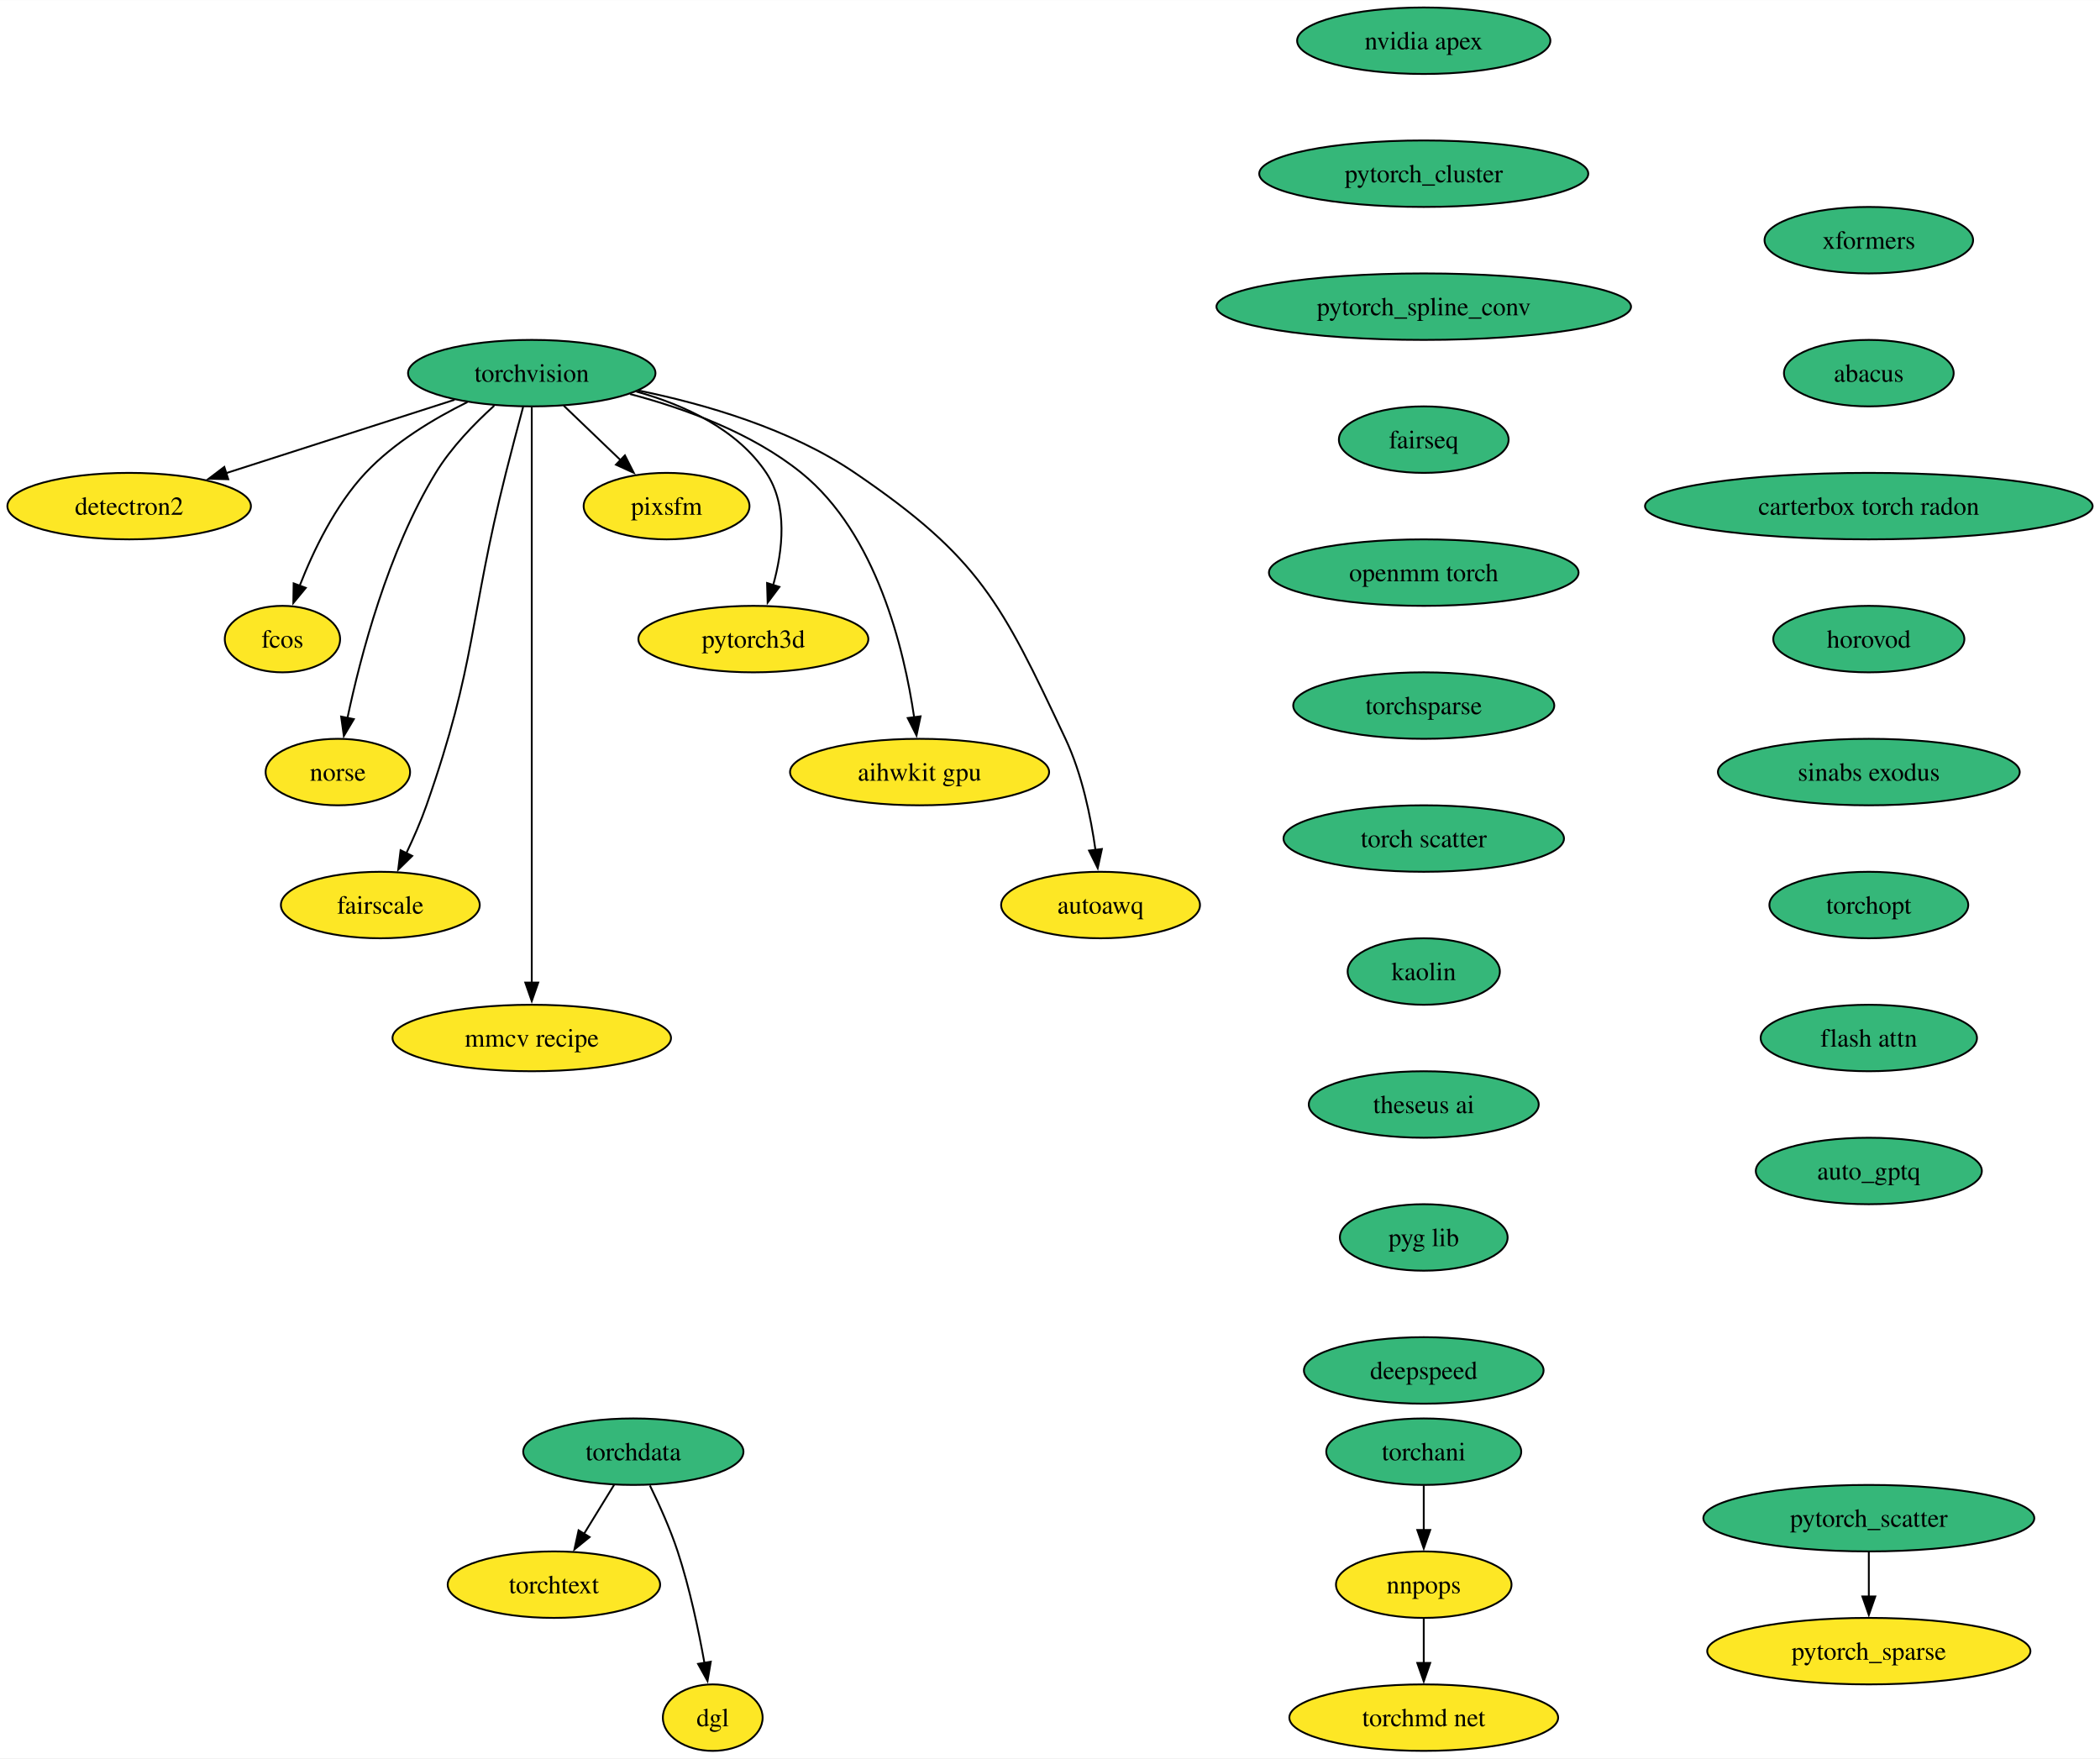
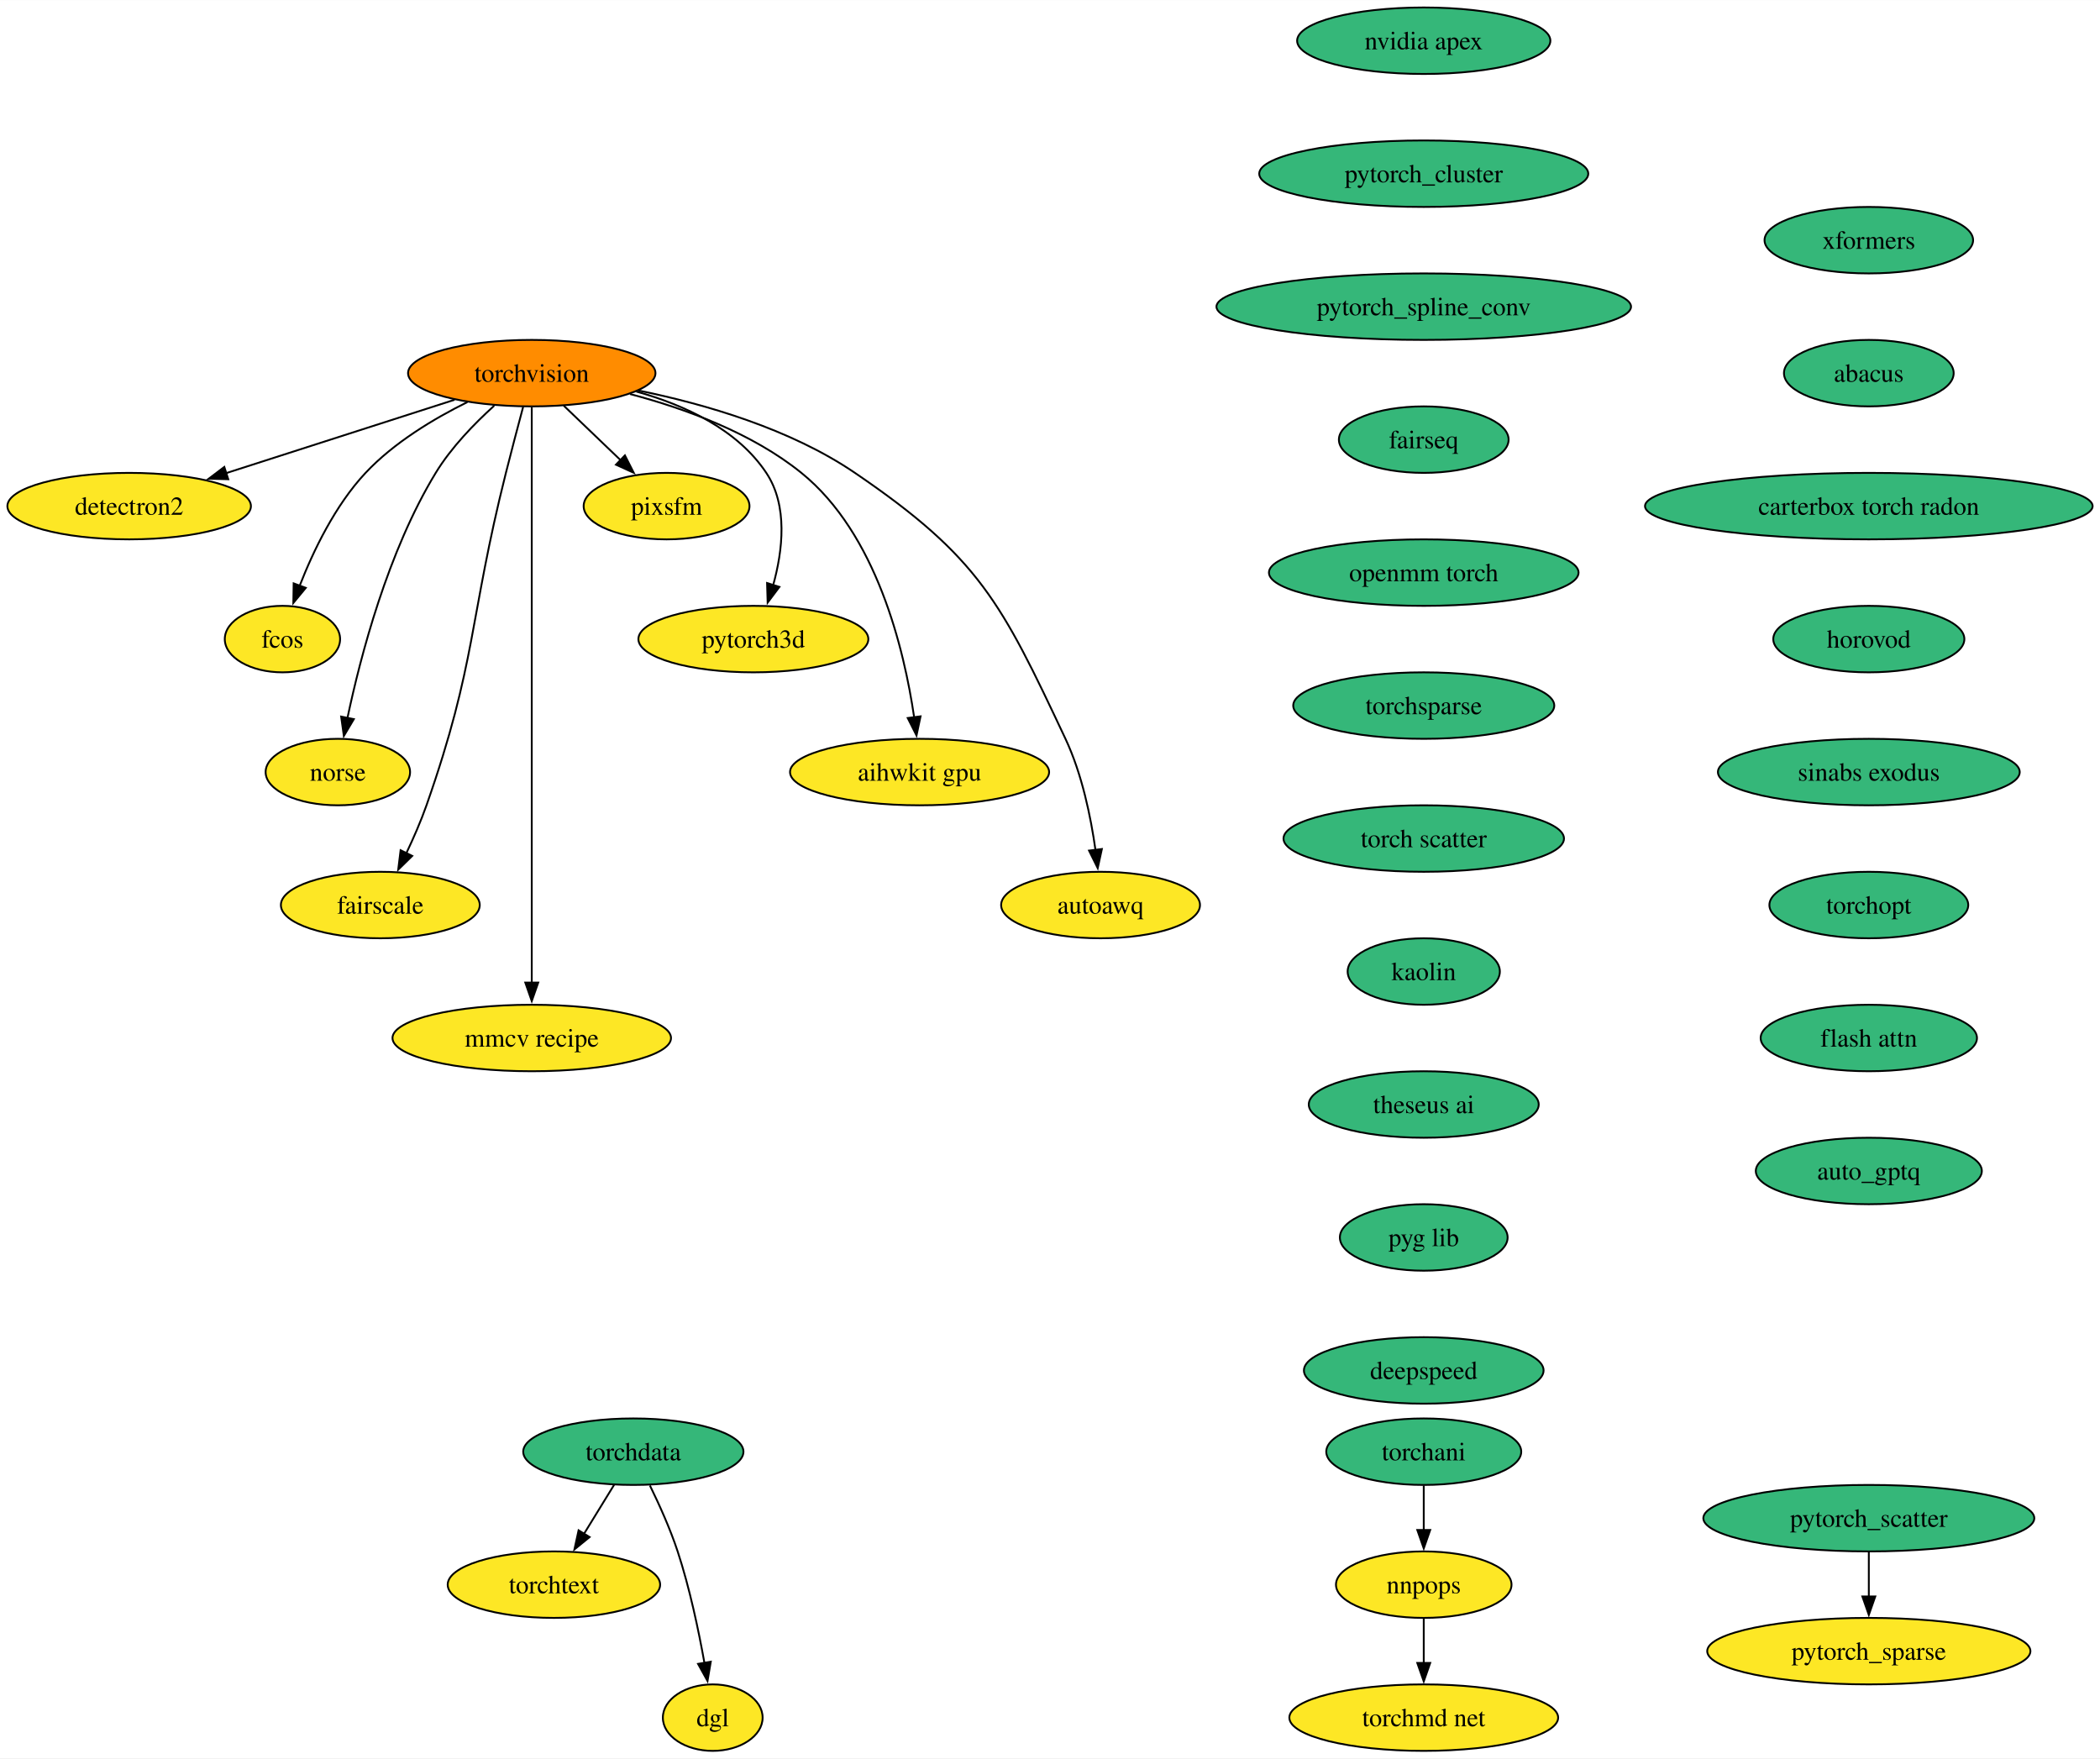
<svg xmlns="http://www.w3.org/2000/svg" xmlns:xlink="http://www.w3.org/1999/xlink" width="1137pt" height="952pt" viewBox="0.00 0.00 1137.12 952.00">
  <g id="graph0" class="graph" transform="scale(1 1) rotate(0) translate(4 948)">
    <polygon fill="white" stroke="none" points="-4,4 -4,-948 1133.12,-948 1133.12,4 -4,4" />
    <g id="node1" class="node">
      <g id="a_node1">
        <a xlink:href="https://github.com/conda-forge/torchvision-feedstock" xlink:title="torchvision">
-           <ellipse fill="#35b779" stroke="black" cx="283.94" cy="-746" rx="66.99" ry="18" />
+           <ellipse fill="#ff8c00" stroke="black" cx="283.94" cy="-746" rx="66.99" ry="18" />
          <text text-anchor="middle" x="283.94" y="-741.33" font-family="Times,serif" font-size="14.00">torchvision</text>
        </a>
      </g>
    </g>
    <g id="node2" class="node">
      <g id="a_node2">
        <a xlink:href="https://github.com/conda-forge/detectron2-feedstock" xlink:title="detectron2">
          <ellipse fill="#fde725" stroke="black" cx="65.94" cy="-674" rx="65.94" ry="18" />
          <text text-anchor="middle" x="65.94" y="-669.33" font-family="Times,serif" font-size="14.00">detectron2</text>
        </a>
      </g>
    </g>
    <g id="edge1" class="edge">
      <path fill="none" stroke="black" d="M242.16,-731.59C206.94,-720.28 156.36,-704.03 118.41,-691.85" />
      <polygon fill="black" stroke="black" points="119.6,-688.56 109.01,-688.83 117.46,-695.22 119.6,-688.56" />
    </g>
    <g id="node3" class="node">
      <g id="a_node3">
        <a xlink:href="https://github.com/conda-forge/fcos-feedstock" xlink:title="fcos">
          <ellipse fill="#fde725" stroke="black" cx="148.94" cy="-602" rx="31.22" ry="18" />
          <text text-anchor="middle" x="148.94" y="-597.33" font-family="Times,serif" font-size="14.00">fcos</text>
        </a>
      </g>
    </g>
    <g id="edge2" class="edge">
      <path fill="none" stroke="black" d="M249.1,-730.34C230.92,-721.35 209.32,-708.4 193.94,-692 177.48,-674.45 165.63,-649.73 158.24,-630.8" />
      <polygon fill="black" stroke="black" points="161.57,-629.73 154.83,-621.56 155.01,-632.16 161.57,-629.73" />
    </g>
    <g id="node4" class="node">
      <g id="a_node4">
        <a xlink:href="https://github.com/conda-forge/norse-feedstock" xlink:title="norse">
          <ellipse fill="#fde725" stroke="black" cx="178.94" cy="-530" rx="39.11" ry="18" />
          <text text-anchor="middle" x="178.94" y="-525.33" font-family="Times,serif" font-size="14.00">norse</text>
        </a>
      </g>
    </g>
    <g id="edge3" class="edge">
      <path fill="none" stroke="black" d="M263.61,-728.38C252.91,-718.72 240.32,-705.76 231.94,-692 206.04,-649.47 191.22,-592.82 184.15,-559.3" />
      <polygon fill="black" stroke="black" points="187.6,-558.66 182.19,-549.55 180.73,-560.04 187.6,-558.66" />
    </g>
    <g id="node5" class="node">
      <g id="a_node5">
        <a xlink:href="https://github.com/conda-forge/fairscale-feedstock" xlink:title="fairscale">
          <ellipse fill="#fde725" stroke="black" cx="201.94" cy="-458" rx="53.84" ry="18" />
          <text text-anchor="middle" x="201.94" y="-453.32" font-family="Times,serif" font-size="14.00">fairscale</text>
        </a>
      </g>
    </g>
    <g id="edge4" class="edge">
      <path fill="none" stroke="black" d="M279.3,-727.84C276.52,-717.48 272.96,-704 269.94,-692 249.88,-612.23 254.18,-589.61 226.94,-512 223.89,-503.32 219.88,-494.17 215.97,-485.95" />
      <polygon fill="black" stroke="black" points="219.2,-484.59 211.63,-477.17 212.92,-487.68 219.2,-484.59" />
    </g>
    <g id="node6" class="node">
      <g id="a_node6">
        <a xlink:href="https://github.com/conda-forge/mmcv-recipe-feedstock" xlink:title="mmcv recipe">
          <ellipse fill="#fde725" stroke="black" cx="283.94" cy="-386" rx="75.41" ry="18" />
          <text text-anchor="middle" x="283.94" y="-381.32" font-family="Times,serif" font-size="14.00">mmcv recipe</text>
        </a>
      </g>
    </g>
    <g id="edge5" class="edge">
      <path fill="none" stroke="black" d="M283.94,-727.51C283.94,-700.71 283.94,-647.87 283.94,-603 283.94,-603 283.94,-603 283.94,-529 283.94,-489.74 283.94,-444.38 283.94,-415.69" />
      <polygon fill="black" stroke="black" points="287.44,-416 283.94,-406 280.44,-416 287.44,-416" />
    </g>
    <g id="node7" class="node">
      <g id="a_node7">
        <a xlink:href="https://github.com/conda-forge/pixsfm-feedstock" xlink:title="pixsfm">
          <ellipse fill="#fde725" stroke="black" cx="356.94" cy="-674" rx="44.9" ry="18" />
          <text text-anchor="middle" x="356.94" y="-669.33" font-family="Times,serif" font-size="14.00">pixsfm</text>
        </a>
      </g>
    </g>
    <g id="edge6" class="edge">
      <path fill="none" stroke="black" d="M301.24,-728.41C310.46,-719.57 321.97,-708.53 332.13,-698.79" />
      <polygon fill="black" stroke="black" points="334.38,-701.48 339.17,-692.04 329.53,-696.43 334.38,-701.48" />
    </g>
    <g id="node8" class="node">
      <g id="a_node8">
        <a xlink:href="https://github.com/conda-forge/pytorch3d-feedstock" xlink:title="pytorch3d">
          <ellipse fill="#fde725" stroke="black" cx="403.94" cy="-602" rx="62.26" ry="18" />
          <text text-anchor="middle" x="403.94" y="-597.33" font-family="Times,serif" font-size="14.00">pytorch3d</text>
        </a>
      </g>
    </g>
    <g id="edge7" class="edge">
      <path fill="none" stroke="black" d="M340.58,-736.04C366.62,-728.78 395.18,-715.66 410.94,-692 422.75,-674.27 419.86,-649.92 414.65,-631.17" />
      <polygon fill="black" stroke="black" points="418.03,-630.25 411.67,-621.77 411.36,-632.36 418.03,-630.25" />
    </g>
    <g id="node9" class="node">
      <g id="a_node9">
        <a xlink:href="https://github.com/conda-forge/aihwkit-gpu-feedstock" xlink:title="aihwkit gpu">
          <ellipse fill="#fde725" stroke="black" cx="493.94" cy="-530" rx="70.15" ry="18" />
          <text text-anchor="middle" x="493.94" y="-525.33" font-family="Times,serif" font-size="14.00">aihwkit gpu</text>
        </a>
      </g>
    </g>
    <g id="edge8" class="edge">
      <path fill="none" stroke="black" d="M337.16,-734.69C366.89,-726.86 403.21,-713.62 429.94,-692 470.7,-659.03 485.62,-596.32 491,-559.65" />
      <polygon fill="black" stroke="black" points="494.46,-560.17 492.28,-549.8 487.52,-559.26 494.46,-560.17" />
    </g>
    <g id="node10" class="node">
      <g id="a_node10">
        <a xlink:href="https://github.com/conda-forge/autoawq-feedstock" xlink:title="autoawq">
          <ellipse fill="#fde725" stroke="black" cx="591.94" cy="-458" rx="53.84" ry="18" />
          <text text-anchor="middle" x="591.94" y="-453.32" font-family="Times,serif" font-size="14.00">autoawq</text>
        </a>
      </g>
    </g>
    <g id="edge9" class="edge">
      <path fill="none" stroke="black" d="M341.74,-736.59C377.82,-729.23 423.91,-715.85 458.94,-692 526.42,-646.07 538.17,-621.85 572.94,-548 581.89,-528.98 586.67,-505.68 589.2,-487.7" />
      <polygon fill="black" stroke="black" points="592.65,-488.33 590.4,-477.98 585.7,-487.48 592.65,-488.33" />
    </g>
    <g id="node11" class="node">
      <g id="a_node11">
        <a xlink:href="https://github.com/conda-forge/nvidia-apex-feedstock" xlink:title="nvidia apex">
          <ellipse fill="#35b779" stroke="black" cx="766.94" cy="-926" rx="68.57" ry="18" />
          <text text-anchor="middle" x="766.94" y="-921.33" font-family="Times,serif" font-size="14.00">nvidia apex</text>
        </a>
      </g>
    </g>
    <g id="node12" class="node">
      <g id="a_node12">
        <a xlink:href="https://github.com/conda-forge/pytorch_cluster-feedstock" xlink:title="pytorch_cluster">
          <ellipse fill="#35b779" stroke="black" cx="766.94" cy="-854" rx="89.09" ry="18" />
          <text text-anchor="middle" x="766.94" y="-849.33" font-family="Times,serif" font-size="14.00">pytorch_cluster</text>
        </a>
      </g>
    </g>
    <g id="node13" class="node">
      <g id="a_node13">
        <a xlink:href="https://github.com/conda-forge/pytorch_spline_conv-feedstock" xlink:title="pytorch_spline_conv">
          <ellipse fill="#35b779" stroke="black" cx="766.94" cy="-782" rx="112.24" ry="18" />
          <text text-anchor="middle" x="766.94" y="-777.33" font-family="Times,serif" font-size="14.00">pytorch_spline_conv</text>
        </a>
      </g>
    </g>
    <g id="node16" class="node">
      <g id="a_node16">
        <a xlink:href="https://github.com/conda-forge/fairseq-feedstock" xlink:title="fairseq">
          <ellipse fill="#35b779" stroke="black" cx="766.94" cy="-710" rx="45.95" ry="18" />
          <text text-anchor="middle" x="766.94" y="-705.33" font-family="Times,serif" font-size="14.00">fairseq</text>
        </a>
      </g>
    </g>
    <g id="node14" class="node">
      <g id="a_node14">
        <a xlink:href="https://github.com/conda-forge/pytorch_scatter-feedstock" xlink:title="pytorch_scatter">
          <ellipse fill="#35b779" stroke="black" cx="1007.94" cy="-126" rx="89.61" ry="18" />
          <text text-anchor="middle" x="1007.94" y="-121.33" font-family="Times,serif" font-size="14.00">pytorch_scatter</text>
        </a>
      </g>
    </g>
    <g id="node15" class="node">
      <g id="a_node15">
        <a xlink:href="https://github.com/conda-forge/pytorch_sparse-feedstock" xlink:title="pytorch_sparse">
          <ellipse fill="#fde725" stroke="black" cx="1007.94" cy="-54" rx="87.51" ry="18" />
          <text text-anchor="middle" x="1007.94" y="-49.33" font-family="Times,serif" font-size="14.00">pytorch_sparse</text>
        </a>
      </g>
    </g>
    <g id="edge12" class="edge">
      <path fill="none" stroke="black" d="M1007.94,-107.7C1007.94,-100.41 1007.94,-91.73 1007.94,-83.54" />
      <polygon fill="black" stroke="black" points="1011.44,-83.62 1007.94,-73.62 1004.44,-83.62 1011.44,-83.62" />
    </g>
    <g id="node17" class="node">
      <g id="a_node17">
        <a xlink:href="https://github.com/conda-forge/openmm-torch-feedstock" xlink:title="openmm torch">
          <ellipse fill="#35b779" stroke="black" cx="766.94" cy="-638" rx="83.83" ry="18" />
          <text text-anchor="middle" x="766.94" y="-633.33" font-family="Times,serif" font-size="14.00">openmm torch</text>
        </a>
      </g>
    </g>
    <g id="node21" class="node">
      <g id="a_node21">
        <a xlink:href="https://github.com/conda-forge/torchsparse-feedstock" xlink:title="torchsparse">
          <ellipse fill="#35b779" stroke="black" cx="766.94" cy="-566" rx="70.68" ry="18" />
          <text text-anchor="middle" x="766.94" y="-561.33" font-family="Times,serif" font-size="14.00">torchsparse</text>
        </a>
      </g>
    </g>
    <g id="node18" class="node">
      <g id="a_node18">
        <a xlink:href="https://github.com/conda-forge/torchani-feedstock" xlink:title="torchani">
          <ellipse fill="#35b779" stroke="black" cx="766.94" cy="-162" rx="52.79" ry="18" />
          <text text-anchor="middle" x="766.94" y="-157.32" font-family="Times,serif" font-size="14.00">torchani</text>
        </a>
      </g>
    </g>
    <g id="node19" class="node">
      <g id="a_node19">
        <a xlink:href="https://github.com/conda-forge/nnpops-feedstock" xlink:title="nnpops">
          <ellipse fill="#fde725" stroke="black" cx="766.94" cy="-90" rx="47.53" ry="18" />
          <text text-anchor="middle" x="766.94" y="-85.33" font-family="Times,serif" font-size="14.00">nnpops</text>
        </a>
      </g>
    </g>
    <g id="edge15" class="edge">
      <path fill="none" stroke="black" d="M766.94,-143.7C766.94,-136.41 766.94,-127.73 766.94,-119.54" />
      <polygon fill="black" stroke="black" points="770.44,-119.62 766.94,-109.62 763.44,-119.62 770.44,-119.62" />
    </g>
    <g id="node20" class="node">
      <g id="a_node20">
        <a xlink:href="https://github.com/conda-forge/torchmd-net-feedstock" xlink:title="torchmd net">
          <ellipse fill="#fde725" stroke="black" cx="766.94" cy="-18" rx="72.78" ry="18" />
          <text text-anchor="middle" x="766.94" y="-13.32" font-family="Times,serif" font-size="14.00">torchmd net</text>
        </a>
      </g>
    </g>
    <g id="edge16" class="edge">
      <path fill="none" stroke="black" d="M766.94,-71.7C766.94,-64.41 766.94,-55.73 766.94,-47.54" />
      <polygon fill="black" stroke="black" points="770.44,-47.62 766.94,-37.62 763.44,-47.62 770.44,-47.62" />
    </g>
    <g id="node22" class="node">
      <g id="a_node22">
        <a xlink:href="https://github.com/conda-forge/torch-scatter-feedstock" xlink:title="torch scatter">
          <ellipse fill="#35b779" stroke="black" cx="766.94" cy="-494" rx="75.94" ry="18" />
          <text text-anchor="middle" x="766.94" y="-489.32" font-family="Times,serif" font-size="14.00">torch scatter</text>
        </a>
      </g>
    </g>
    <g id="node23" class="node">
      <g id="a_node23">
        <a xlink:href="https://github.com/conda-forge/kaolin-feedstock" xlink:title="kaolin">
          <ellipse fill="#35b779" stroke="black" cx="766.94" cy="-422" rx="41.21" ry="18" />
          <text text-anchor="middle" x="766.94" y="-417.32" font-family="Times,serif" font-size="14.00">kaolin</text>
        </a>
      </g>
    </g>
    <g id="node24" class="node">
      <g id="a_node24">
        <a xlink:href="https://github.com/conda-forge/theseus-ai-feedstock" xlink:title="theseus ai">
          <ellipse fill="#35b779" stroke="black" cx="766.94" cy="-350" rx="62.26" ry="18" />
          <text text-anchor="middle" x="766.94" y="-345.32" font-family="Times,serif" font-size="14.00">theseus ai</text>
        </a>
      </g>
    </g>
    <g id="node28" class="node">
      <g id="a_node28">
        <a xlink:href="https://github.com/conda-forge/pyg-lib-feedstock" xlink:title="pyg lib">
          <ellipse fill="#35b779" stroke="black" cx="766.94" cy="-278" rx="45.42" ry="18" />
          <text text-anchor="middle" x="766.94" y="-273.32" font-family="Times,serif" font-size="14.00">pyg lib</text>
        </a>
      </g>
    </g>
    <g id="node25" class="node">
      <g id="a_node25">
        <a xlink:href="https://github.com/conda-forge/torchdata-feedstock" xlink:title="torchdata">
          <ellipse fill="#35b779" stroke="black" cx="338.94" cy="-162" rx="59.63" ry="18" />
          <text text-anchor="middle" x="338.94" y="-157.32" font-family="Times,serif" font-size="14.00">torchdata</text>
        </a>
      </g>
    </g>
    <g id="node26" class="node">
      <g id="a_node26">
        <a xlink:href="https://github.com/conda-forge/torchtext-feedstock" xlink:title="torchtext">
          <ellipse fill="#fde725" stroke="black" cx="295.94" cy="-90" rx="57.52" ry="18" />
          <text text-anchor="middle" x="295.94" y="-85.33" font-family="Times,serif" font-size="14.00">torchtext</text>
        </a>
      </g>
    </g>
    <g id="edge21" class="edge">
      <path fill="none" stroke="black" d="M328.53,-144.05C323.62,-136.06 317.64,-126.33 312.16,-117.4" />
      <polygon fill="black" stroke="black" points="315.26,-115.77 307.04,-109.08 309.3,-119.43 315.26,-115.77" />
    </g>
    <g id="node27" class="node">
      <g id="a_node27">
        <a xlink:href="https://github.com/conda-forge/dgl-feedstock" xlink:title="dgl">
          <ellipse fill="#fde725" stroke="black" cx="381.94" cy="-18" rx="27.01" ry="18" />
          <text text-anchor="middle" x="381.94" y="-13.32" font-family="Times,serif" font-size="14.00">dgl</text>
        </a>
      </g>
    </g>
    <g id="edge22" class="edge">
      <path fill="none" stroke="black" d="M347.91,-143.71C352.9,-133.53 358.9,-120.28 362.94,-108 369.44,-88.24 374.28,-65.28 377.44,-47.62" />
      <polygon fill="black" stroke="black" points="380.88,-48.29 379.11,-37.84 373.98,-47.11 380.88,-48.29" />
    </g>
    <g id="node29" class="node">
      <g id="a_node29">
        <a xlink:href="https://github.com/conda-forge/deepspeed-feedstock" xlink:title="deepspeed">
          <ellipse fill="#35b779" stroke="black" cx="766.94" cy="-206" rx="64.89" ry="18" />
          <text text-anchor="middle" x="766.94" y="-201.32" font-family="Times,serif" font-size="14.00">deepspeed</text>
        </a>
      </g>
    </g>
    <g id="node30" class="node">
      <g id="a_node30">
        <a xlink:href="https://github.com/conda-forge/xformers-feedstock" xlink:title="xformers">
          <ellipse fill="#35b779" stroke="black" cx="1007.94" cy="-818" rx="56.47" ry="18" />
          <text text-anchor="middle" x="1007.94" y="-813.33" font-family="Times,serif" font-size="14.00">xformers</text>
        </a>
      </g>
    </g>
    <g id="node31" class="node">
      <g id="a_node31">
        <a xlink:href="https://github.com/conda-forge/abacus-feedstock" xlink:title="abacus">
          <ellipse fill="#35b779" stroke="black" cx="1007.94" cy="-746" rx="45.95" ry="18" />
          <text text-anchor="middle" x="1007.94" y="-741.33" font-family="Times,serif" font-size="14.00">abacus</text>
        </a>
      </g>
    </g>
    <g id="node32" class="node">
      <g id="a_node32">
        <a xlink:href="https://github.com/conda-forge/carterbox-torch-radon-feedstock" xlink:title="carterbox torch radon">
          <ellipse fill="#35b779" stroke="black" cx="1007.94" cy="-674" rx="121.18" ry="18" />
          <text text-anchor="middle" x="1007.94" y="-669.33" font-family="Times,serif" font-size="14.00">carterbox torch radon</text>
        </a>
      </g>
    </g>
    <g id="node33" class="node">
      <g id="a_node33">
        <a xlink:href="https://github.com/conda-forge/horovod-feedstock" xlink:title="horovod">
          <ellipse fill="#35b779" stroke="black" cx="1007.94" cy="-602" rx="51.74" ry="18" />
          <text text-anchor="middle" x="1007.94" y="-597.33" font-family="Times,serif" font-size="14.00">horovod</text>
        </a>
      </g>
    </g>
    <g id="node34" class="node">
      <g id="a_node34">
        <a xlink:href="https://github.com/conda-forge/sinabs-exodus-feedstock" xlink:title="sinabs exodus">
          <ellipse fill="#35b779" stroke="black" cx="1007.94" cy="-530" rx="81.72" ry="18" />
          <text text-anchor="middle" x="1007.94" y="-525.33" font-family="Times,serif" font-size="14.00">sinabs exodus</text>
        </a>
      </g>
    </g>
    <g id="node35" class="node">
      <g id="a_node35">
        <a xlink:href="https://github.com/conda-forge/torchopt-feedstock" xlink:title="torchopt">
          <ellipse fill="#35b779" stroke="black" cx="1007.94" cy="-458" rx="53.84" ry="18" />
          <text text-anchor="middle" x="1007.94" y="-453.32" font-family="Times,serif" font-size="14.00">torchopt</text>
        </a>
      </g>
    </g>
    <g id="node36" class="node">
      <g id="a_node36">
        <a xlink:href="https://github.com/conda-forge/flash-attn-feedstock" xlink:title="flash attn">
          <ellipse fill="#35b779" stroke="black" cx="1007.94" cy="-386" rx="58.57" ry="18" />
          <text text-anchor="middle" x="1007.94" y="-381.32" font-family="Times,serif" font-size="14.00">flash attn</text>
        </a>
      </g>
    </g>
    <g id="node37" class="node">
      <g id="a_node37">
        <a xlink:href="https://github.com/conda-forge/auto_gptq-feedstock" xlink:title="auto_gptq">
          <ellipse fill="#35b779" stroke="black" cx="1007.94" cy="-314" rx="61.2" ry="18" />
          <text text-anchor="middle" x="1007.94" y="-309.32" font-family="Times,serif" font-size="14.00">auto_gptq</text>
        </a>
      </g>
    </g>
  </g>
</svg>
